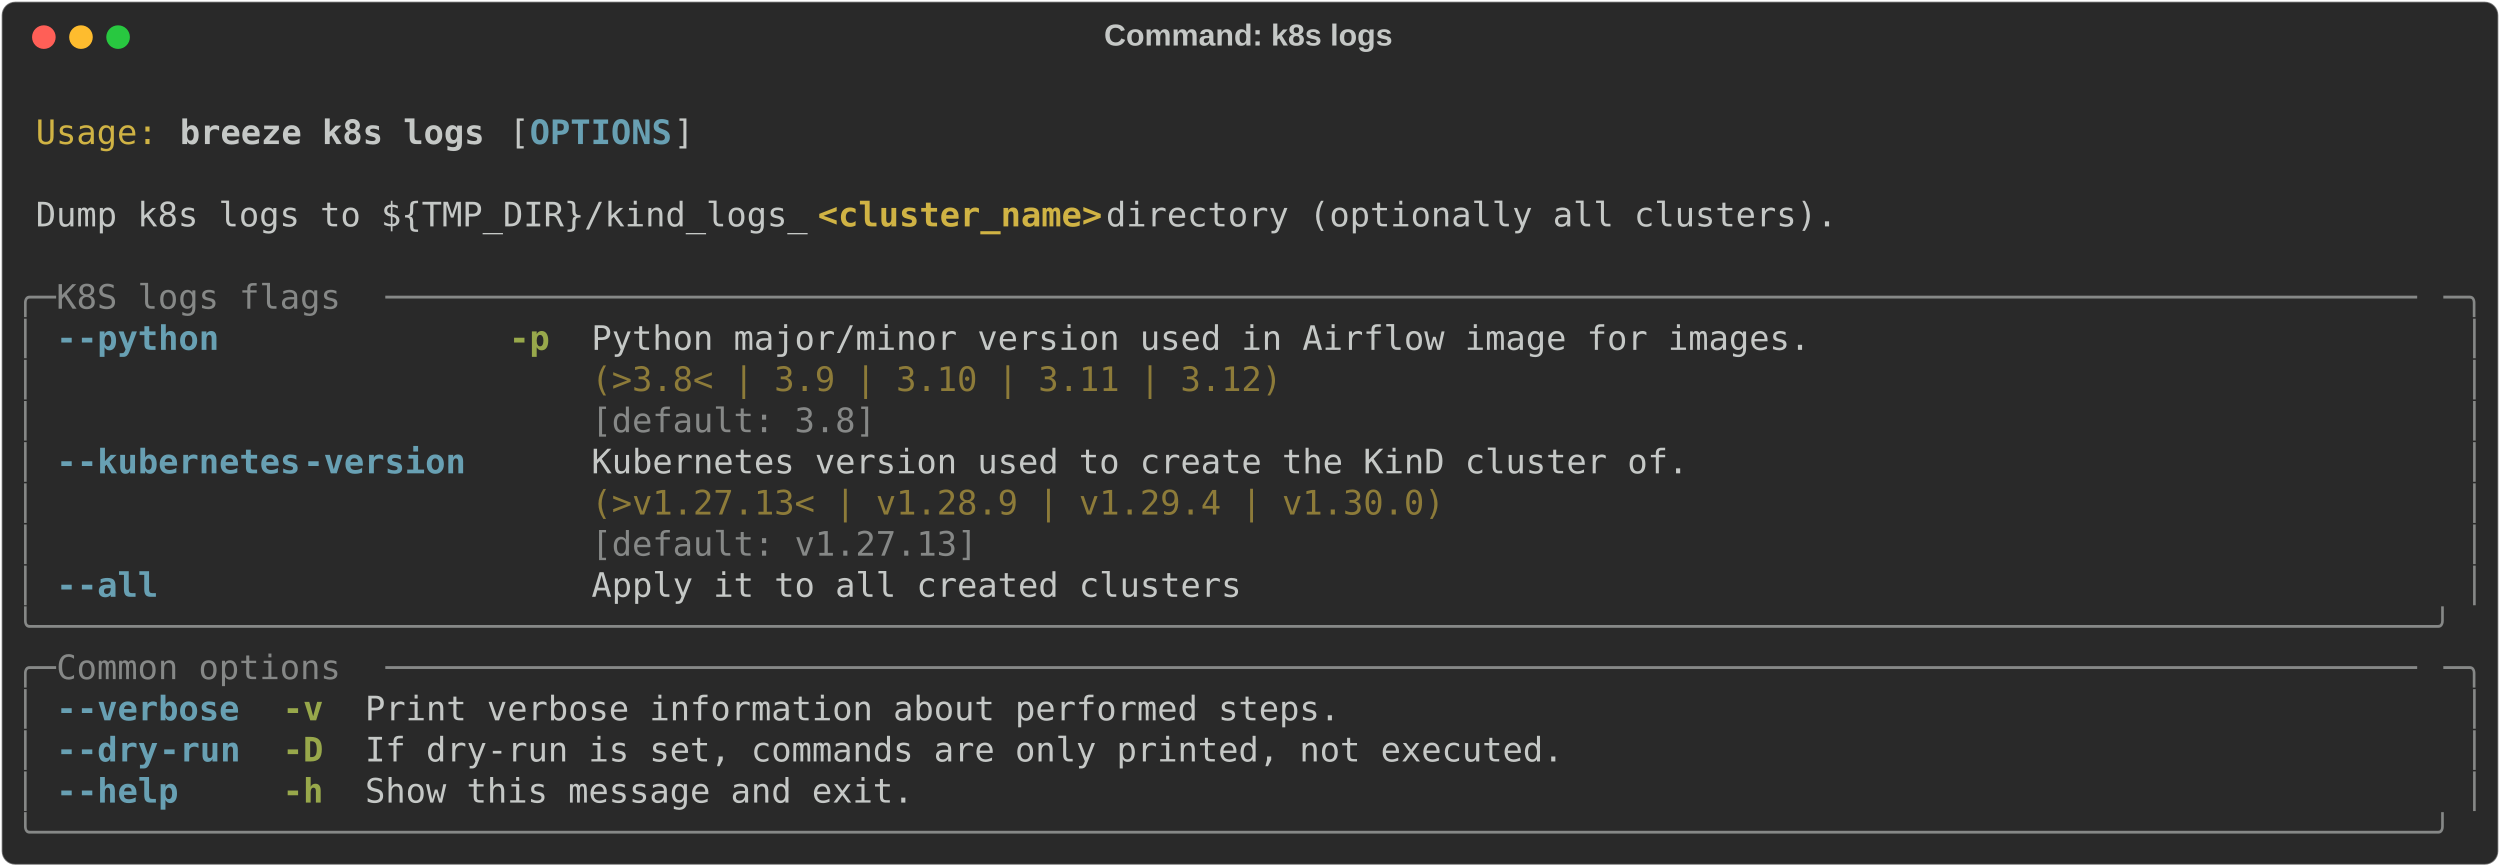
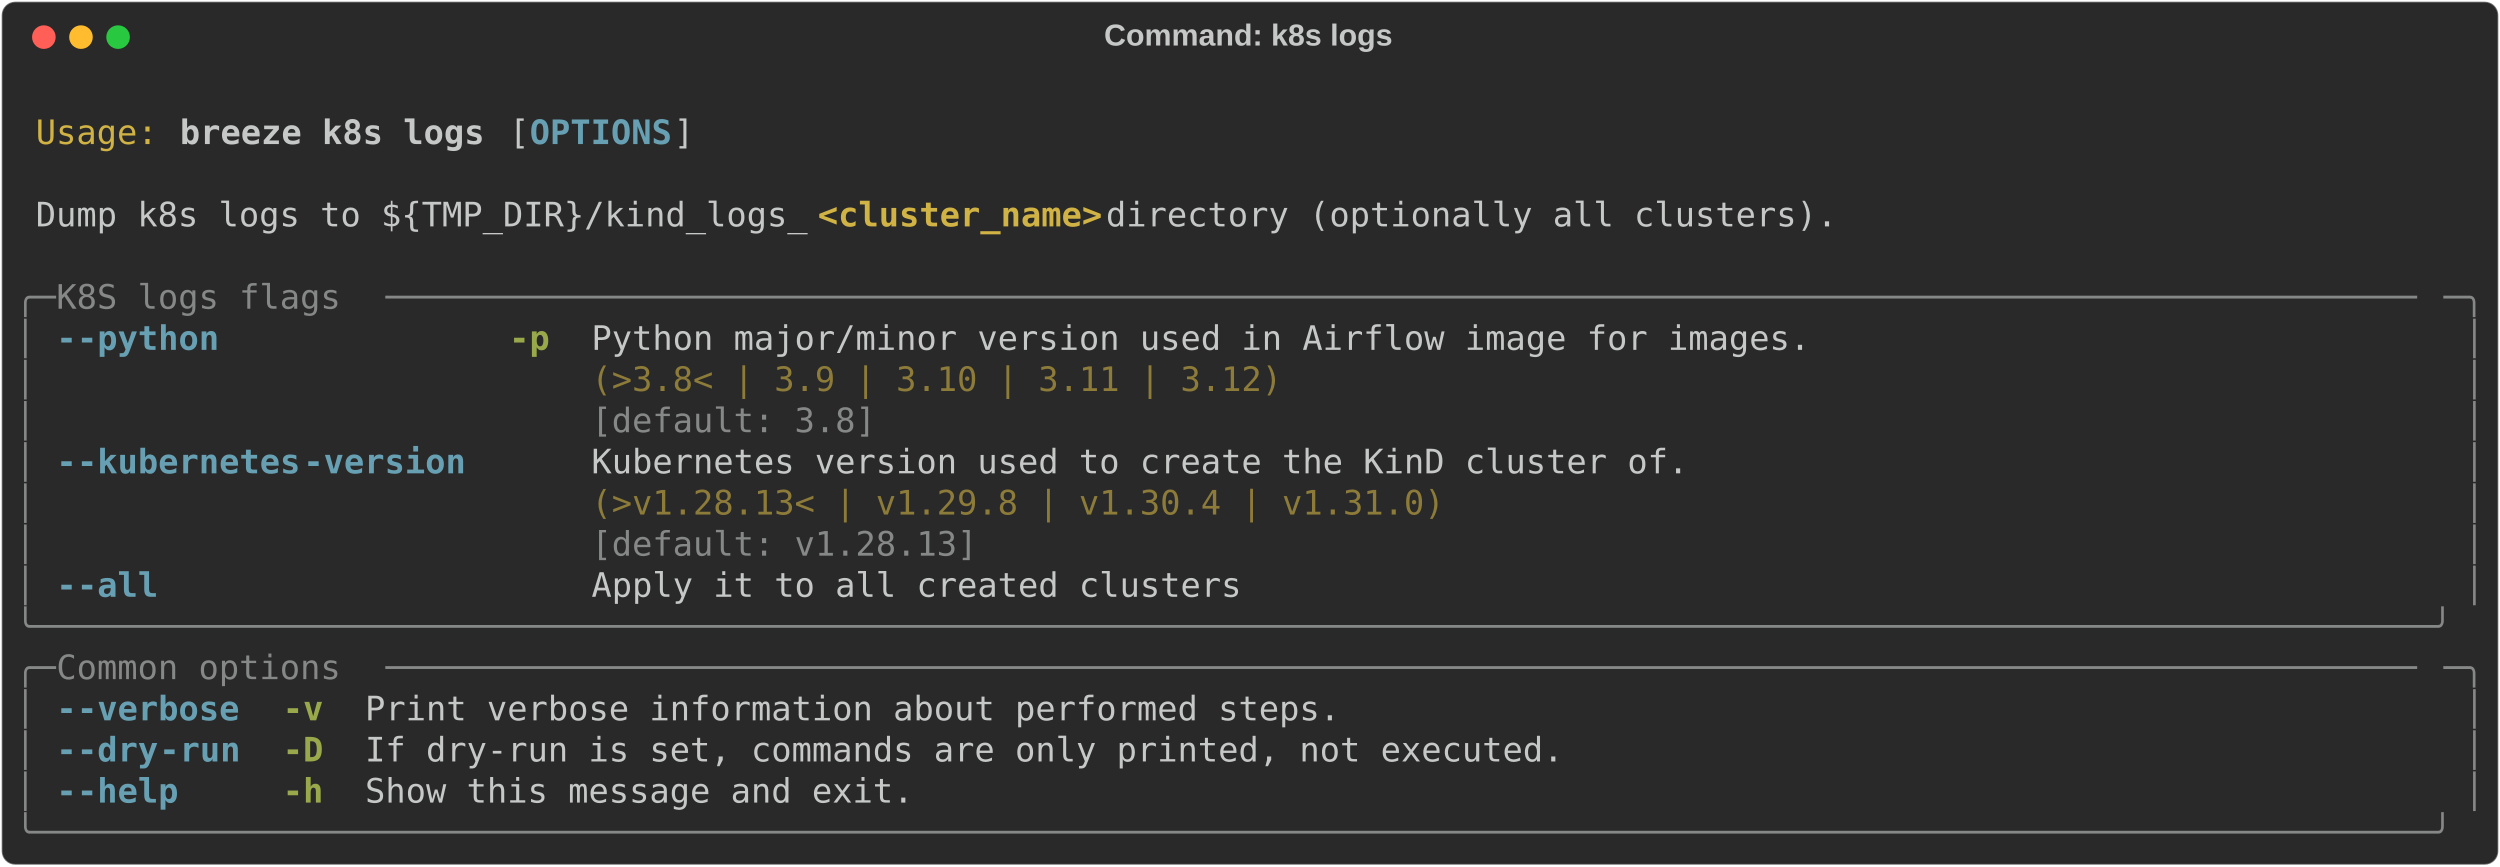
<svg xmlns="http://www.w3.org/2000/svg" class="rich-terminal" viewBox="0 0 1482 513.6">
  <style>

    @font-face {
        font-family: "Fira Code";
        src: local("FiraCode-Regular"),
                url("https://cdnjs.cloudflare.com/ajax/libs/firacode/6.2.0/woff2/FiraCode-Regular.woff2") format("woff2"),
                url("https://cdnjs.cloudflare.com/ajax/libs/firacode/6.2.0/woff/FiraCode-Regular.woff") format("woff");
        font-style: normal;
        font-weight: 400;
    }
    @font-face {
        font-family: "Fira Code";
        src: local("FiraCode-Bold"),
                url("https://cdnjs.cloudflare.com/ajax/libs/firacode/6.2.0/woff2/FiraCode-Bold.woff2") format("woff2"),
                url("https://cdnjs.cloudflare.com/ajax/libs/firacode/6.2.0/woff/FiraCode-Bold.woff") format("woff");
        font-style: bold;
        font-weight: 700;
    }

    .breeze-k8s-logs-matrix {
        font-family: Fira Code, monospace;
        font-size: 20px;
        line-height: 24.4px;
        font-variant-east-asian: full-width;
    }

    .breeze-k8s-logs-title {
        font-size: 18px;
        font-weight: bold;
        font-family: arial;
    }

    .breeze-k8s-logs-r1 { fill: #c5c8c6 }
.breeze-k8s-logs-r2 { fill: #d0b344 }
.breeze-k8s-logs-r3 { fill: #c5c8c6;font-weight: bold }
.breeze-k8s-logs-r4 { fill: #68a0b3;font-weight: bold }
.breeze-k8s-logs-r5 { fill: #d0b344;font-weight: bold }
.breeze-k8s-logs-r6 { fill: #868887 }
.breeze-k8s-logs-r7 { fill: #98a84b;font-weight: bold }
.breeze-k8s-logs-r8 { fill: #8d7b39 }
    </style>
  <defs>
    <clipPath id="breeze-k8s-logs-clip-terminal">
      <rect x="0" y="0" width="1463.0" height="462.6" />
    </clipPath>
    <clipPath id="breeze-k8s-logs-line-0">
      <rect x="0" y="1.5" width="1464" height="24.65" />
    </clipPath>
    <clipPath id="breeze-k8s-logs-line-1">
      <rect x="0" y="25.9" width="1464" height="24.65" />
    </clipPath>
    <clipPath id="breeze-k8s-logs-line-2">
      <rect x="0" y="50.3" width="1464" height="24.65" />
    </clipPath>
    <clipPath id="breeze-k8s-logs-line-3">
      <rect x="0" y="74.7" width="1464" height="24.65" />
    </clipPath>
    <clipPath id="breeze-k8s-logs-line-4">
      <rect x="0" y="99.1" width="1464" height="24.65" />
    </clipPath>
    <clipPath id="breeze-k8s-logs-line-5">
      <rect x="0" y="123.5" width="1464" height="24.65" />
    </clipPath>
    <clipPath id="breeze-k8s-logs-line-6">
      <rect x="0" y="147.9" width="1464" height="24.65" />
    </clipPath>
    <clipPath id="breeze-k8s-logs-line-7">
      <rect x="0" y="172.3" width="1464" height="24.65" />
    </clipPath>
    <clipPath id="breeze-k8s-logs-line-8">
      <rect x="0" y="196.7" width="1464" height="24.65" />
    </clipPath>
    <clipPath id="breeze-k8s-logs-line-9">
      <rect x="0" y="221.1" width="1464" height="24.65" />
    </clipPath>
    <clipPath id="breeze-k8s-logs-line-10">
      <rect x="0" y="245.5" width="1464" height="24.65" />
    </clipPath>
    <clipPath id="breeze-k8s-logs-line-11">
      <rect x="0" y="269.9" width="1464" height="24.65" />
    </clipPath>
    <clipPath id="breeze-k8s-logs-line-12">
      <rect x="0" y="294.3" width="1464" height="24.65" />
    </clipPath>
    <clipPath id="breeze-k8s-logs-line-13">
      <rect x="0" y="318.7" width="1464" height="24.65" />
    </clipPath>
    <clipPath id="breeze-k8s-logs-line-14">
      <rect x="0" y="343.1" width="1464" height="24.65" />
    </clipPath>
    <clipPath id="breeze-k8s-logs-line-15">
      <rect x="0" y="367.5" width="1464" height="24.65" />
    </clipPath>
    <clipPath id="breeze-k8s-logs-line-16">
      <rect x="0" y="391.9" width="1464" height="24.65" />
    </clipPath>
    <clipPath id="breeze-k8s-logs-line-17">
      <rect x="0" y="416.3" width="1464" height="24.65" />
    </clipPath>
  </defs>
  <rect fill="#292929" stroke="rgba(255,255,255,0.35)" stroke-width="1" x="1" y="1" width="1480" height="511.6" rx="8" />
  <text class="breeze-k8s-logs-title" fill="#c5c8c6" text-anchor="middle" x="740" y="27">Command: k8s logs</text>
  <g transform="translate(26,22)">
    <circle cx="0" cy="0" r="7" fill="#ff5f57" />
    <circle cx="22" cy="0" r="7" fill="#febc2e" />
    <circle cx="44" cy="0" r="7" fill="#28c840" />
  </g>
  <g transform="translate(9, 41)" clip-path="url(#breeze-k8s-logs-clip-terminal)">
    <g class="breeze-k8s-logs-matrix">
      <text class="breeze-k8s-logs-r1" x="1464" y="20" textLength="12.2" clip-path="url(#breeze-k8s-logs-line-0)">
</text>
      <text class="breeze-k8s-logs-r2" x="12.2" y="44.4" textLength="73.2" clip-path="url(#breeze-k8s-logs-line-1)">Usage:</text>
      <text class="breeze-k8s-logs-r3" x="97.6" y="44.4" textLength="183" clip-path="url(#breeze-k8s-logs-line-1)">breeze k8s logs</text>
      <text class="breeze-k8s-logs-r1" x="292.8" y="44.4" textLength="12.2" clip-path="url(#breeze-k8s-logs-line-1)">[</text>
      <text class="breeze-k8s-logs-r4" x="305" y="44.4" textLength="85.4" clip-path="url(#breeze-k8s-logs-line-1)">OPTIONS</text>
      <text class="breeze-k8s-logs-r1" x="390.4" y="44.4" textLength="12.2" clip-path="url(#breeze-k8s-logs-line-1)">]</text>
      <text class="breeze-k8s-logs-r1" x="1464" y="44.4" textLength="12.2" clip-path="url(#breeze-k8s-logs-line-1)">
</text>
      <text class="breeze-k8s-logs-r1" x="1464" y="68.8" textLength="12.2" clip-path="url(#breeze-k8s-logs-line-2)">
</text>
      <text class="breeze-k8s-logs-r1" x="12.2" y="93.2" textLength="463.6" clip-path="url(#breeze-k8s-logs-line-3)">Dump k8s logs to ${TMP_DIR}/kind_logs_</text>
      <text class="breeze-k8s-logs-r5" x="475.8" y="93.2" textLength="170.8" clip-path="url(#breeze-k8s-logs-line-3)">&lt;cluster_name&gt;</text>
      <text class="breeze-k8s-logs-r1" x="646.6" y="93.2" textLength="451.4" clip-path="url(#breeze-k8s-logs-line-3)"> directory (optionally all clusters).</text>
      <text class="breeze-k8s-logs-r1" x="1464" y="93.2" textLength="12.2" clip-path="url(#breeze-k8s-logs-line-3)">
</text>
      <text class="breeze-k8s-logs-r1" x="1464" y="117.6" textLength="12.2" clip-path="url(#breeze-k8s-logs-line-4)">
</text>
      <text class="breeze-k8s-logs-r6" x="0" y="142" textLength="24.4" clip-path="url(#breeze-k8s-logs-line-5)">╭─</text>
      <text class="breeze-k8s-logs-r6" x="24.4" y="142" textLength="195.2" clip-path="url(#breeze-k8s-logs-line-5)"> K8S logs flags </text>
      <text class="breeze-k8s-logs-r6" x="219.6" y="142" textLength="1220" clip-path="url(#breeze-k8s-logs-line-5)">────────────────────────────────────────────────────────────────────────────────────────────────────</text>
      <text class="breeze-k8s-logs-r6" x="1439.6" y="142" textLength="24.4" clip-path="url(#breeze-k8s-logs-line-5)">─╮</text>
      <text class="breeze-k8s-logs-r1" x="1464" y="142" textLength="12.2" clip-path="url(#breeze-k8s-logs-line-5)">
</text>
      <text class="breeze-k8s-logs-r6" x="0" y="166.4" textLength="12.2" clip-path="url(#breeze-k8s-logs-line-6)">│</text>
      <text class="breeze-k8s-logs-r4" x="24.4" y="166.4" textLength="12.2" clip-path="url(#breeze-k8s-logs-line-6)">-</text>
      <text class="breeze-k8s-logs-r4" x="36.6" y="166.4" textLength="85.4" clip-path="url(#breeze-k8s-logs-line-6)">-python</text>
      <text class="breeze-k8s-logs-r7" x="292.8" y="166.4" textLength="24.4" clip-path="url(#breeze-k8s-logs-line-6)">-p</text>
      <text class="breeze-k8s-logs-r1" x="341.6" y="166.4" textLength="732" clip-path="url(#breeze-k8s-logs-line-6)">Python major/minor version used in Airflow image for images.</text>
      <text class="breeze-k8s-logs-r6" x="1451.8" y="166.4" textLength="12.2" clip-path="url(#breeze-k8s-logs-line-6)">│</text>
      <text class="breeze-k8s-logs-r1" x="1464" y="166.4" textLength="12.2" clip-path="url(#breeze-k8s-logs-line-6)">
</text>
      <text class="breeze-k8s-logs-r6" x="0" y="190.8" textLength="12.2" clip-path="url(#breeze-k8s-logs-line-7)">│</text>
      <text class="breeze-k8s-logs-r8" x="341.6" y="190.8" textLength="732" clip-path="url(#breeze-k8s-logs-line-7)">(&gt;3.8&lt; | 3.9 | 3.10 | 3.11 | 3.12)                          </text>
      <text class="breeze-k8s-logs-r6" x="1451.8" y="190.8" textLength="12.2" clip-path="url(#breeze-k8s-logs-line-7)">│</text>
      <text class="breeze-k8s-logs-r1" x="1464" y="190.8" textLength="12.2" clip-path="url(#breeze-k8s-logs-line-7)">
</text>
      <text class="breeze-k8s-logs-r6" x="0" y="215.2" textLength="12.2" clip-path="url(#breeze-k8s-logs-line-8)">│</text>
      <text class="breeze-k8s-logs-r6" x="341.6" y="215.2" textLength="732" clip-path="url(#breeze-k8s-logs-line-8)">[default: 3.8]                                              </text>
      <text class="breeze-k8s-logs-r6" x="1451.8" y="215.2" textLength="12.2" clip-path="url(#breeze-k8s-logs-line-8)">│</text>
      <text class="breeze-k8s-logs-r1" x="1464" y="215.2" textLength="12.2" clip-path="url(#breeze-k8s-logs-line-8)">
</text>
      <text class="breeze-k8s-logs-r6" x="0" y="239.6" textLength="12.2" clip-path="url(#breeze-k8s-logs-line-9)">│</text>
      <text class="breeze-k8s-logs-r4" x="24.4" y="239.6" textLength="12.2" clip-path="url(#breeze-k8s-logs-line-9)">-</text>
      <text class="breeze-k8s-logs-r4" x="36.6" y="239.6" textLength="134.2" clip-path="url(#breeze-k8s-logs-line-9)">-kubernetes</text>
      <text class="breeze-k8s-logs-r4" x="170.8" y="239.6" textLength="97.6" clip-path="url(#breeze-k8s-logs-line-9)">-version</text>
      <text class="breeze-k8s-logs-r1" x="341.6" y="239.6" textLength="658.8" clip-path="url(#breeze-k8s-logs-line-9)">Kubernetes version used to create the KinD cluster of.</text>
      <text class="breeze-k8s-logs-r6" x="1451.8" y="239.6" textLength="12.2" clip-path="url(#breeze-k8s-logs-line-9)">│</text>
      <text class="breeze-k8s-logs-r1" x="1464" y="239.6" textLength="12.2" clip-path="url(#breeze-k8s-logs-line-9)">
</text>
      <text class="breeze-k8s-logs-r6" x="0" y="264" textLength="12.2" clip-path="url(#breeze-k8s-logs-line-10)">│</text>
-       <text class="breeze-k8s-logs-r8" x="341.6" y="264" textLength="658.8" clip-path="url(#breeze-k8s-logs-line-10)">(&gt;v1.27.13&lt; | v1.28.9 | v1.29.4 | v1.30.0)            </text>
+       <text class="breeze-k8s-logs-r8" x="341.6" y="264" textLength="658.8" clip-path="url(#breeze-k8s-logs-line-10)">(&gt;v1.28.13&lt; | v1.29.8 | v1.30.4 | v1.31.0)            </text>
      <text class="breeze-k8s-logs-r6" x="1451.8" y="264" textLength="12.2" clip-path="url(#breeze-k8s-logs-line-10)">│</text>
      <text class="breeze-k8s-logs-r1" x="1464" y="264" textLength="12.2" clip-path="url(#breeze-k8s-logs-line-10)">
</text>
      <text class="breeze-k8s-logs-r6" x="0" y="288.4" textLength="12.2" clip-path="url(#breeze-k8s-logs-line-11)">│</text>
-       <text class="breeze-k8s-logs-r6" x="341.6" y="288.4" textLength="658.8" clip-path="url(#breeze-k8s-logs-line-11)">[default: v1.27.13]                                   </text>
+       <text class="breeze-k8s-logs-r6" x="341.6" y="288.4" textLength="658.8" clip-path="url(#breeze-k8s-logs-line-11)">[default: v1.28.13]                                   </text>
      <text class="breeze-k8s-logs-r6" x="1451.8" y="288.4" textLength="12.2" clip-path="url(#breeze-k8s-logs-line-11)">│</text>
      <text class="breeze-k8s-logs-r1" x="1464" y="288.4" textLength="12.2" clip-path="url(#breeze-k8s-logs-line-11)">
</text>
      <text class="breeze-k8s-logs-r6" x="0" y="312.8" textLength="12.2" clip-path="url(#breeze-k8s-logs-line-12)">│</text>
      <text class="breeze-k8s-logs-r4" x="24.4" y="312.8" textLength="12.2" clip-path="url(#breeze-k8s-logs-line-12)">-</text>
      <text class="breeze-k8s-logs-r4" x="36.6" y="312.8" textLength="48.8" clip-path="url(#breeze-k8s-logs-line-12)">-all</text>
      <text class="breeze-k8s-logs-r1" x="341.6" y="312.8" textLength="390.4" clip-path="url(#breeze-k8s-logs-line-12)">Apply it to all created clusters</text>
      <text class="breeze-k8s-logs-r6" x="1451.8" y="312.8" textLength="12.2" clip-path="url(#breeze-k8s-logs-line-12)">│</text>
      <text class="breeze-k8s-logs-r1" x="1464" y="312.8" textLength="12.2" clip-path="url(#breeze-k8s-logs-line-12)">
</text>
      <text class="breeze-k8s-logs-r6" x="0" y="337.2" textLength="1464" clip-path="url(#breeze-k8s-logs-line-13)">╰──────────────────────────────────────────────────────────────────────────────────────────────────────────────────────╯</text>
      <text class="breeze-k8s-logs-r1" x="1464" y="337.2" textLength="12.2" clip-path="url(#breeze-k8s-logs-line-13)">
</text>
      <text class="breeze-k8s-logs-r6" x="0" y="361.6" textLength="24.4" clip-path="url(#breeze-k8s-logs-line-14)">╭─</text>
      <text class="breeze-k8s-logs-r6" x="24.4" y="361.6" textLength="195.2" clip-path="url(#breeze-k8s-logs-line-14)"> Common options </text>
      <text class="breeze-k8s-logs-r6" x="219.6" y="361.6" textLength="1220" clip-path="url(#breeze-k8s-logs-line-14)">────────────────────────────────────────────────────────────────────────────────────────────────────</text>
      <text class="breeze-k8s-logs-r6" x="1439.6" y="361.6" textLength="24.4" clip-path="url(#breeze-k8s-logs-line-14)">─╮</text>
      <text class="breeze-k8s-logs-r1" x="1464" y="361.6" textLength="12.2" clip-path="url(#breeze-k8s-logs-line-14)">
</text>
      <text class="breeze-k8s-logs-r6" x="0" y="386" textLength="12.2" clip-path="url(#breeze-k8s-logs-line-15)">│</text>
      <text class="breeze-k8s-logs-r4" x="24.4" y="386" textLength="12.2" clip-path="url(#breeze-k8s-logs-line-15)">-</text>
      <text class="breeze-k8s-logs-r4" x="36.6" y="386" textLength="97.6" clip-path="url(#breeze-k8s-logs-line-15)">-verbose</text>
      <text class="breeze-k8s-logs-r7" x="158.6" y="386" textLength="24.4" clip-path="url(#breeze-k8s-logs-line-15)">-v</text>
      <text class="breeze-k8s-logs-r1" x="207.4" y="386" textLength="585.6" clip-path="url(#breeze-k8s-logs-line-15)">Print verbose information about performed steps.</text>
      <text class="breeze-k8s-logs-r6" x="1451.8" y="386" textLength="12.2" clip-path="url(#breeze-k8s-logs-line-15)">│</text>
      <text class="breeze-k8s-logs-r1" x="1464" y="386" textLength="12.2" clip-path="url(#breeze-k8s-logs-line-15)">
</text>
      <text class="breeze-k8s-logs-r6" x="0" y="410.4" textLength="12.2" clip-path="url(#breeze-k8s-logs-line-16)">│</text>
      <text class="breeze-k8s-logs-r4" x="24.4" y="410.4" textLength="12.2" clip-path="url(#breeze-k8s-logs-line-16)">-</text>
      <text class="breeze-k8s-logs-r4" x="36.6" y="410.4" textLength="48.8" clip-path="url(#breeze-k8s-logs-line-16)">-dry</text>
      <text class="breeze-k8s-logs-r4" x="85.4" y="410.4" textLength="48.8" clip-path="url(#breeze-k8s-logs-line-16)">-run</text>
      <text class="breeze-k8s-logs-r7" x="158.6" y="410.4" textLength="24.4" clip-path="url(#breeze-k8s-logs-line-16)">-D</text>
      <text class="breeze-k8s-logs-r1" x="207.4" y="410.4" textLength="719.8" clip-path="url(#breeze-k8s-logs-line-16)">If dry-run is set, commands are only printed, not executed.</text>
      <text class="breeze-k8s-logs-r6" x="1451.8" y="410.4" textLength="12.2" clip-path="url(#breeze-k8s-logs-line-16)">│</text>
      <text class="breeze-k8s-logs-r1" x="1464" y="410.4" textLength="12.2" clip-path="url(#breeze-k8s-logs-line-16)">
</text>
      <text class="breeze-k8s-logs-r6" x="0" y="434.8" textLength="12.2" clip-path="url(#breeze-k8s-logs-line-17)">│</text>
      <text class="breeze-k8s-logs-r4" x="24.4" y="434.8" textLength="12.2" clip-path="url(#breeze-k8s-logs-line-17)">-</text>
      <text class="breeze-k8s-logs-r4" x="36.6" y="434.8" textLength="61" clip-path="url(#breeze-k8s-logs-line-17)">-help</text>
      <text class="breeze-k8s-logs-r7" x="158.6" y="434.8" textLength="24.4" clip-path="url(#breeze-k8s-logs-line-17)">-h</text>
      <text class="breeze-k8s-logs-r1" x="207.4" y="434.8" textLength="329.4" clip-path="url(#breeze-k8s-logs-line-17)">Show this message and exit.</text>
      <text class="breeze-k8s-logs-r6" x="1451.8" y="434.8" textLength="12.2" clip-path="url(#breeze-k8s-logs-line-17)">│</text>
      <text class="breeze-k8s-logs-r1" x="1464" y="434.8" textLength="12.2" clip-path="url(#breeze-k8s-logs-line-17)">
</text>
      <text class="breeze-k8s-logs-r6" x="0" y="459.2" textLength="1464" clip-path="url(#breeze-k8s-logs-line-18)">╰──────────────────────────────────────────────────────────────────────────────────────────────────────────────────────╯</text>
      <text class="breeze-k8s-logs-r1" x="1464" y="459.2" textLength="12.2" clip-path="url(#breeze-k8s-logs-line-18)">
</text>
    </g>
  </g>
</svg>
